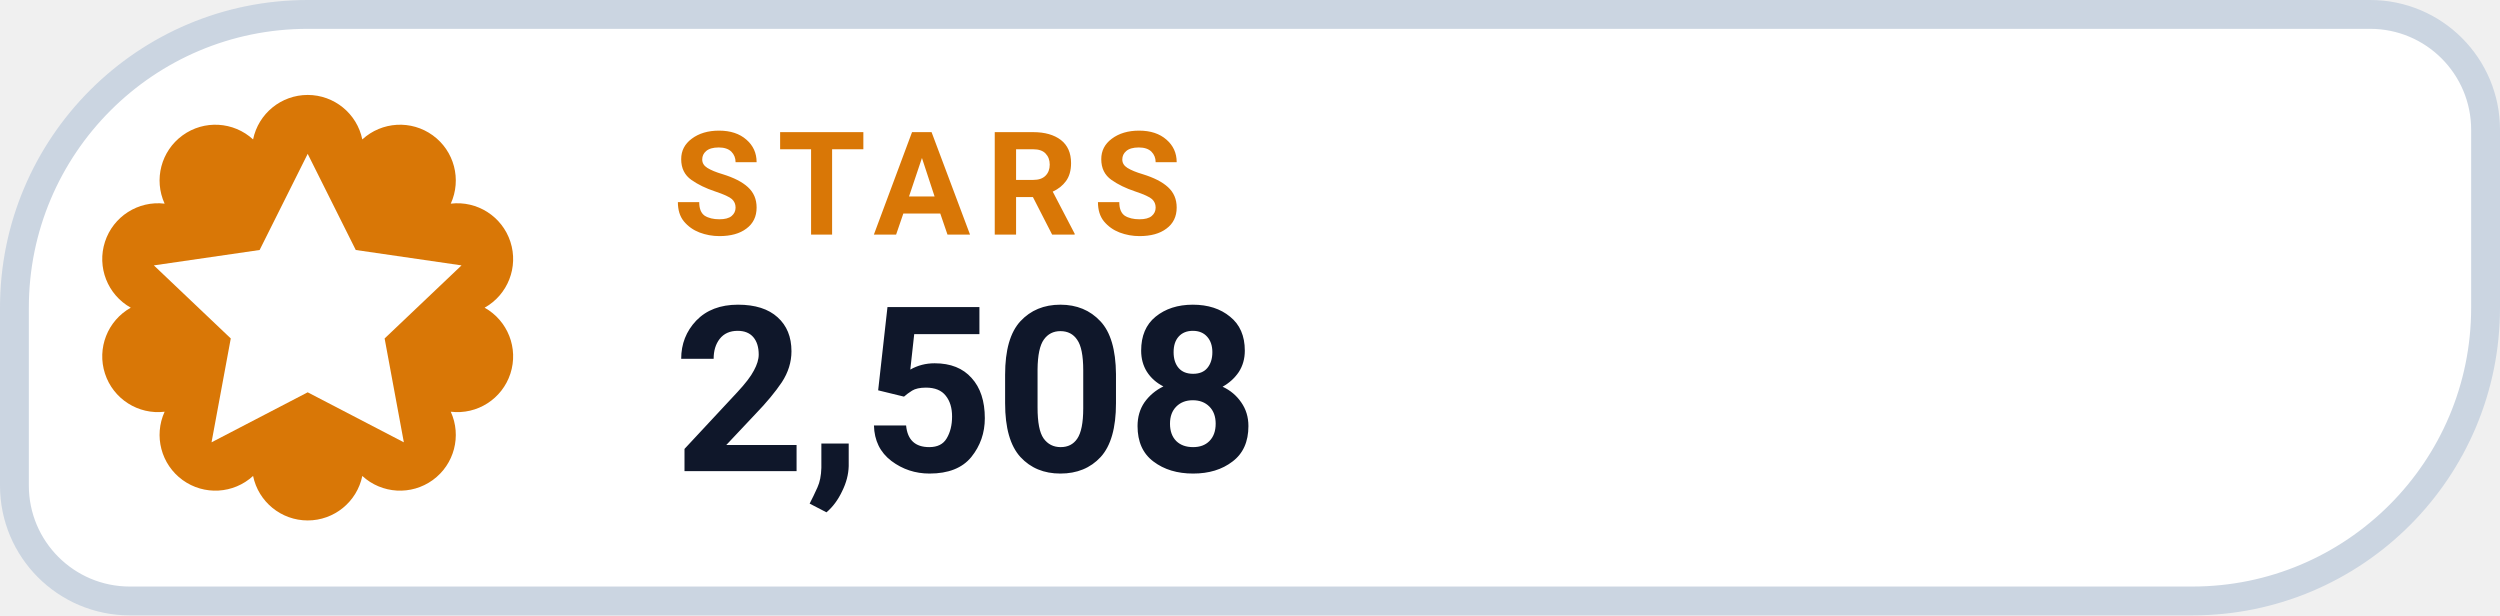
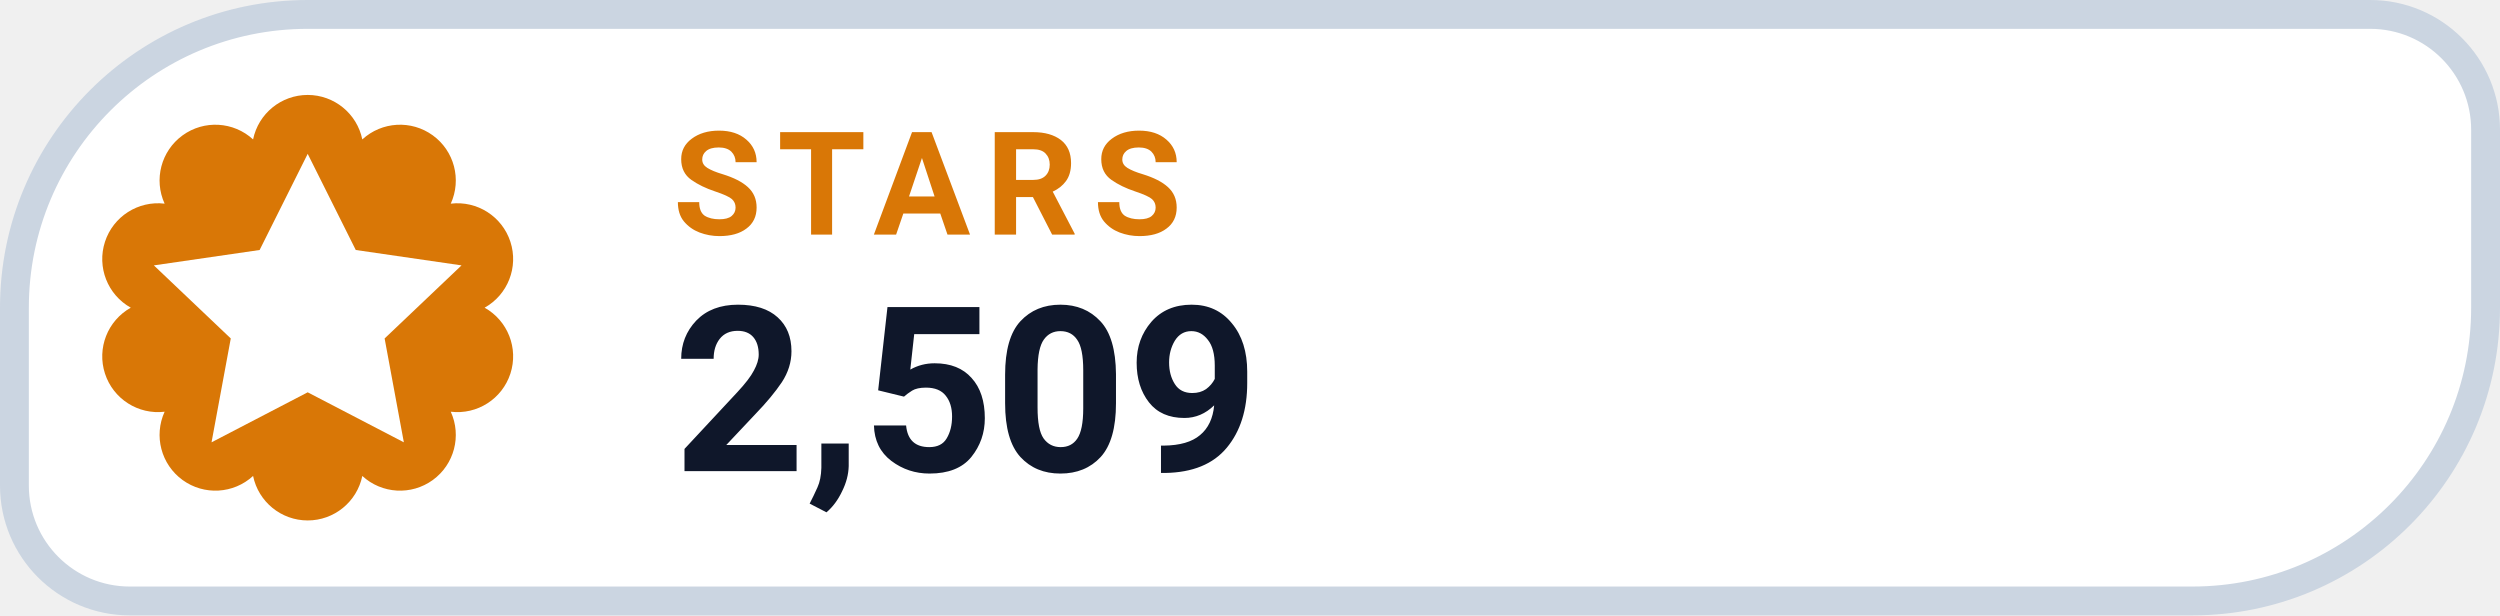
- <svg xmlns="http://www.w3.org/2000/svg" width="130" height="32" viewBox="0 0 130 32" role="img" aria-label="STARS 2,508">
+ <svg xmlns="http://www.w3.org/2000/svg" width="130" height="32" viewBox="0 0 130 32" role="img" aria-label="STARS 2,509">
  <path d="M 16.00 0.75 H 123.25 A 6.00 6.00 0 0 1 129.25 6.75 V 16.00 A 15.25 15.25 0 0 1 114.00 31.25 H 6.75 A 6.00 6.00 0 0 1 0.75 25.25 V 16.00 A 15.25 15.25 0 0 1 16.00 0.75 Z" fill="#FFFFFF" stroke="#CBD5E1" stroke-width="1.5" />
  <path d="M 13.16 7.25 A 2.90 2.90 0 0 1 18.84 7.25 A 2.90 2.90 0 0 1 23.44 10.59 A 2.90 2.90 0 0 1 25.20 16.00 A 2.90 2.90 0 0 1 23.44 21.41 A 2.90 2.90 0 0 1 18.84 24.75 A 2.90 2.90 0 0 1 13.16 24.75 A 2.90 2.90 0 0 1 8.56 21.41 A 2.90 2.90 0 0 1 6.80 16.00 A 2.90 2.90 0 0 1 8.56 10.59 A 2.90 2.90 0 0 1 13.16 7.25 Z" fill="#D97706" />
  <g transform="translate(16 16)" style="color:#FFFFFF;">
    <path d="M0 -8 l2.5 5 5.5 .8 -4 3.8 1 5.4 -5 -2.6 -5 2.6 1 -5.4 -4 -3.8 5.5 -.8 Z" fill="currentColor" />
  </g>
  <text x="35" y="12.2" fill="#D97706" font-family="-apple-system,BlinkMacSystemFont,'Segoe UI',Roboto,Helvetica,Arial,sans-serif" font-size="7.5" font-weight="700" letter-spacing=".8">STARS</text>
-   <text x="35" y="24.5" fill="#0F172A" font-family="-apple-system,BlinkMacSystemFont,'Segoe UI',Roboto,Helvetica,Arial,sans-serif" font-size="12" font-weight="750">2,508</text>
+   <text x="35" y="24.5" fill="#0F172A" font-family="-apple-system,BlinkMacSystemFont,'Segoe UI',Roboto,Helvetica,Arial,sans-serif" font-size="12" font-weight="750">2,509</text>
</svg>
